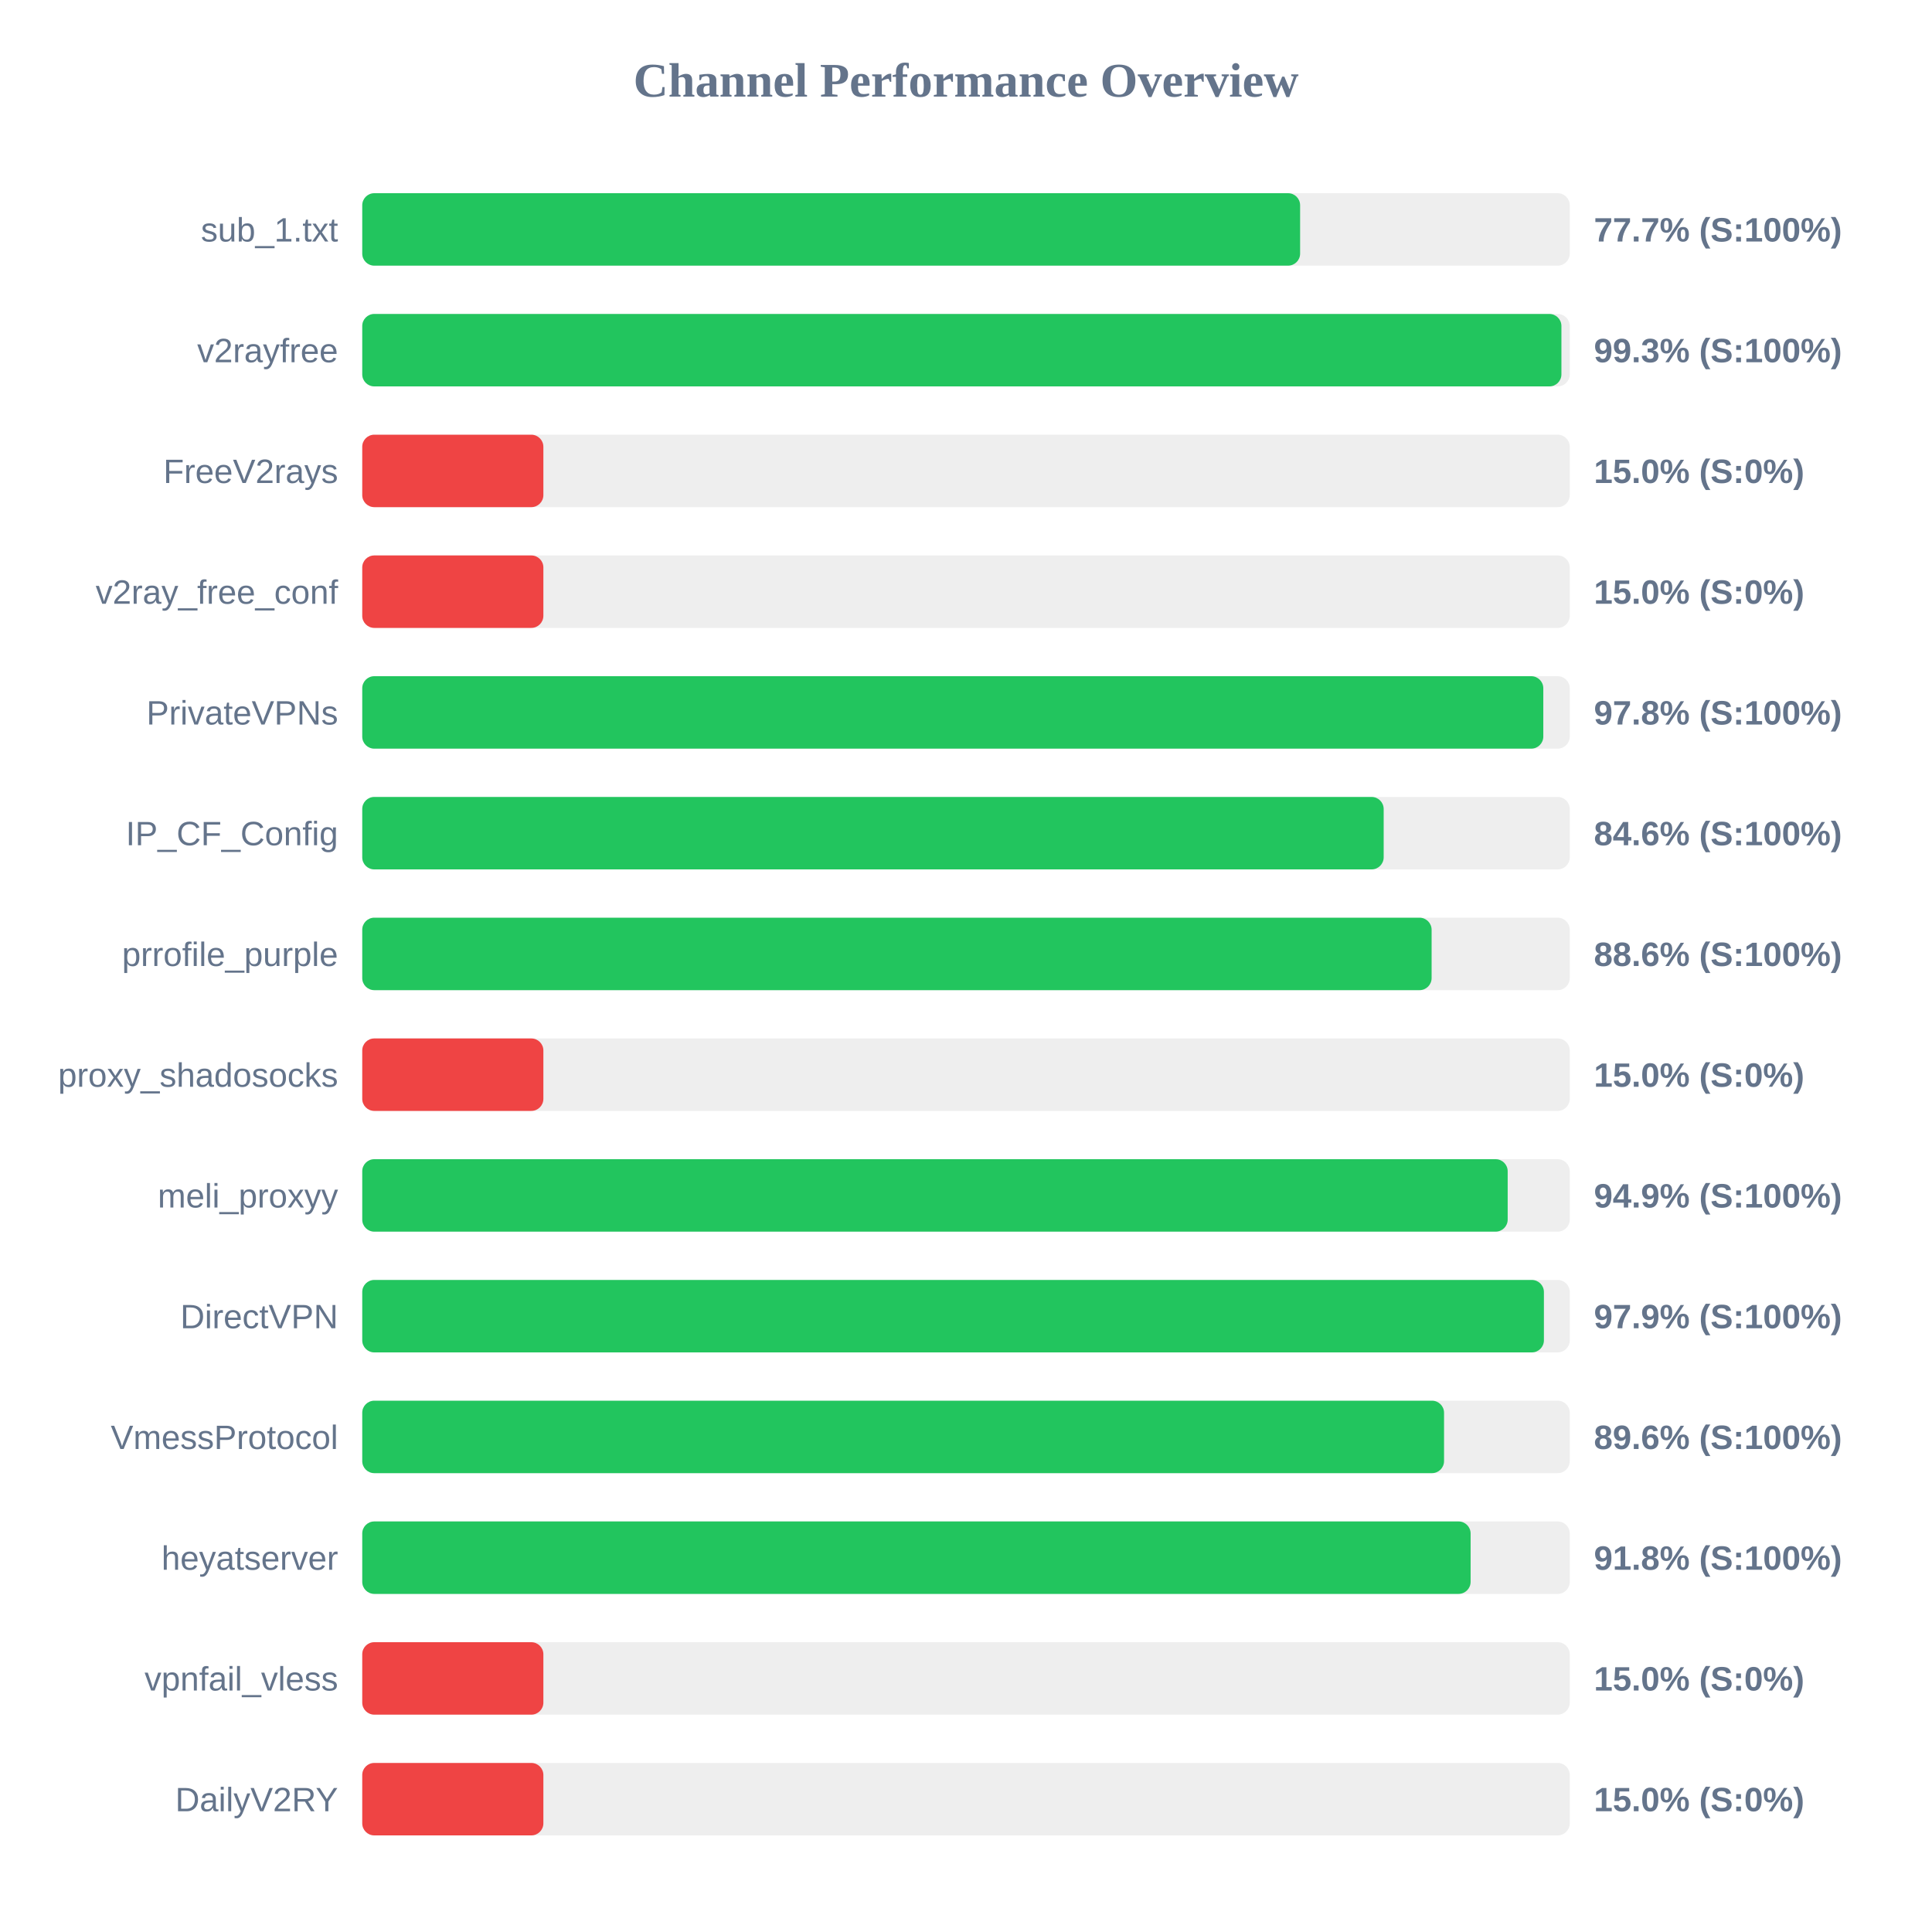
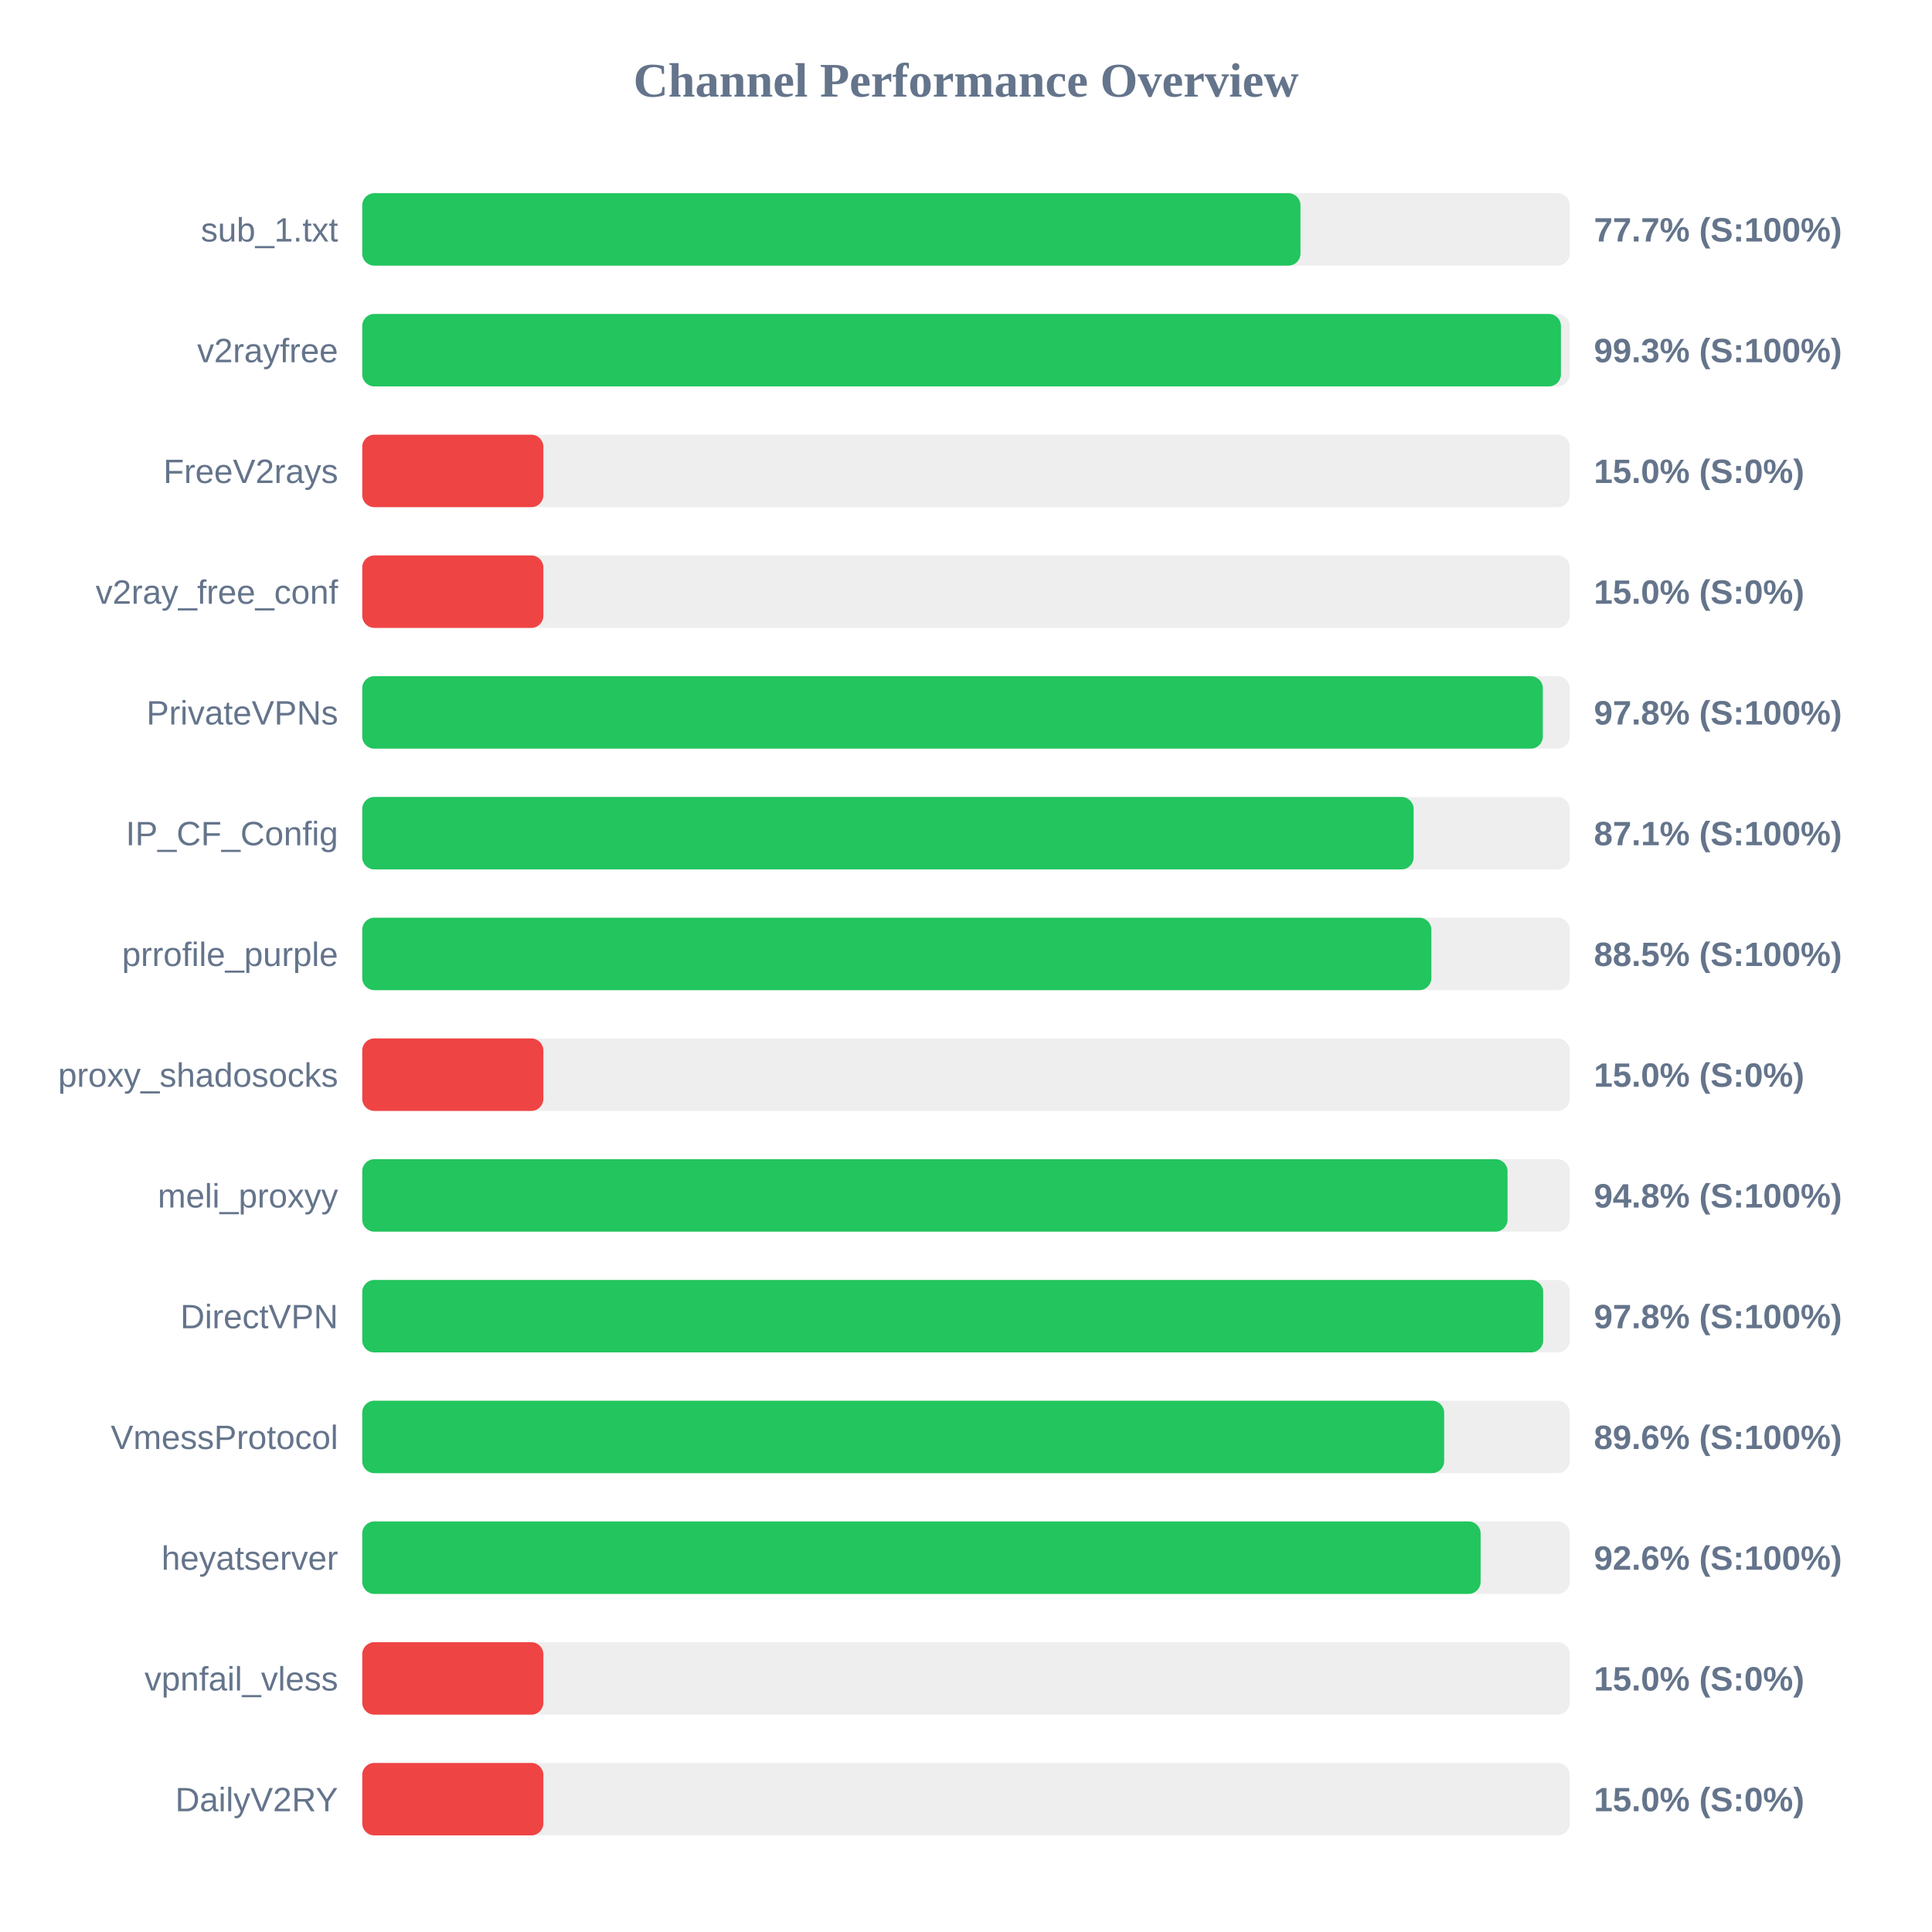
<svg xmlns="http://www.w3.org/2000/svg" width="800" height="800" version="1.1">
  <style>
        .row { font: 14px Arial; fill: #64748b; }
        .score { font: bold 14px Arial; fill: #64748b; }
    </style>
  <text x="400" y="40" text-anchor="middle" font-size="20px" font-weight="bold" fill="#64748b">Channel Performance Overview</text>
  <rect x="150" y="80" width="500" height="30" fill="#eee" rx="5" />
-   <rect x="150" y="80" width="388.35" height="30" fill="#22c55e" rx="5" />
+   <rect x="150" y="80" width="388.5" height="30" fill="#22c55e" rx="5" />
  <text x="140" y="100" text-anchor="end" class="row">sub_1.txt</text>
  <text x="660" y="100" text-anchor="start" class="score">77.7% (S:100%)</text>
  <rect x="150" y="130" width="500" height="30" fill="#eee" rx="5" />
-   <rect x="150" y="130" width="496.55" height="30" fill="#22c55e" rx="5" />
+   <rect x="150" y="130" width="496.35" height="30" fill="#22c55e" rx="5" />
  <text x="140" y="150" text-anchor="end" class="row">v2rayfree</text>
  <text x="660" y="150" text-anchor="start" class="score">99.3% (S:100%)</text>
  <rect x="150" y="180" width="500" height="30" fill="#eee" rx="5" />
  <rect x="150" y="180" width="75.0" height="30" fill="#ef4444" rx="5" />
  <text x="140" y="200" text-anchor="end" class="row">FreeV2rays</text>
  <text x="660" y="200" text-anchor="start" class="score">15.0% (S:0%)</text>
  <rect x="150" y="230" width="500" height="30" fill="#eee" rx="5" />
  <rect x="150" y="230" width="75.0" height="30" fill="#ef4444" rx="5" />
  <text x="140" y="250" text-anchor="end" class="row">v2ray_free_conf</text>
  <text x="660" y="250" text-anchor="start" class="score">15.0% (S:0%)</text>
  <rect x="150" y="280" width="500" height="30" fill="#eee" rx="5" />
-   <rect x="150" y="280" width="489.05" height="30" fill="#22c55e" rx="5" />
+   <rect x="150" y="280" width="488.85" height="30" fill="#22c55e" rx="5" />
  <text x="140" y="300" text-anchor="end" class="row">PrivateVPNs</text>
  <text x="660" y="300" text-anchor="start" class="score">97.8% (S:100%)</text>
  <rect x="150" y="330" width="500" height="30" fill="#eee" rx="5" />
-   <rect x="150" y="330" width="422.95" height="30" fill="#22c55e" rx="5" />
+   <rect x="150" y="330" width="435.35" height="30" fill="#22c55e" rx="5" />
  <text x="140" y="350" text-anchor="end" class="row">IP_CF_Config</text>
-   <text x="660" y="350" text-anchor="start" class="score">84.6% (S:100%)</text>
+   <text x="660" y="350" text-anchor="start" class="score">87.1% (S:100%)</text>
  <rect x="150" y="380" width="500" height="30" fill="#eee" rx="5" />
-   <rect x="150" y="380" width="442.8" height="30" fill="#22c55e" rx="5" />
+   <rect x="150" y="380" width="442.7" height="30" fill="#22c55e" rx="5" />
  <text x="140" y="400" text-anchor="end" class="row">prrofile_purple</text>
-   <text x="660" y="400" text-anchor="start" class="score">88.6% (S:100%)</text>
+   <text x="660" y="400" text-anchor="start" class="score">88.5% (S:100%)</text>
  <rect x="150" y="430" width="500" height="30" fill="#eee" rx="5" />
  <rect x="150" y="430" width="75.0" height="30" fill="#ef4444" rx="5" />
  <text x="140" y="450" text-anchor="end" class="row">proxy_shadosocks</text>
  <text x="660" y="450" text-anchor="start" class="score">15.0% (S:0%)</text>
  <rect x="150" y="480" width="500" height="30" fill="#eee" rx="5" />
-   <rect x="150" y="480" width="474.3" height="30" fill="#22c55e" rx="5" />
+   <rect x="150" y="480" width="474.25" height="30" fill="#22c55e" rx="5" />
  <text x="140" y="500" text-anchor="end" class="row">meli_proxyy</text>
-   <text x="660" y="500" text-anchor="start" class="score">94.9% (S:100%)</text>
+   <text x="660" y="500" text-anchor="start" class="score">94.8% (S:100%)</text>
  <rect x="150" y="530" width="500" height="30" fill="#eee" rx="5" />
-   <rect x="150" y="530" width="489.3" height="30" fill="#22c55e" rx="5" />
+   <rect x="150" y="530" width="489.0" height="30" fill="#22c55e" rx="5" />
  <text x="140" y="550" text-anchor="end" class="row">DirectVPN</text>
-   <text x="660" y="550" text-anchor="start" class="score">97.9% (S:100%)</text>
+   <text x="660" y="550" text-anchor="start" class="score">97.8% (S:100%)</text>
  <rect x="150" y="580" width="500" height="30" fill="#eee" rx="5" />
-   <rect x="150" y="580" width="447.95" height="30" fill="#22c55e" rx="5" />
+   <rect x="150" y="580" width="448.0" height="30" fill="#22c55e" rx="5" />
  <text x="140" y="600" text-anchor="end" class="row">VmessProtocol</text>
  <text x="660" y="600" text-anchor="start" class="score">89.6% (S:100%)</text>
  <rect x="150" y="630" width="500" height="30" fill="#eee" rx="5" />
-   <rect x="150" y="630" width="458.95" height="30" fill="#22c55e" rx="5" />
+   <rect x="150" y="630" width="463.1" height="30" fill="#22c55e" rx="5" />
  <text x="140" y="650" text-anchor="end" class="row">heyatserver</text>
-   <text x="660" y="650" text-anchor="start" class="score">91.8% (S:100%)</text>
+   <text x="660" y="650" text-anchor="start" class="score">92.6% (S:100%)</text>
  <rect x="150" y="680" width="500" height="30" fill="#eee" rx="5" />
  <rect x="150" y="680" width="75.0" height="30" fill="#ef4444" rx="5" />
  <text x="140" y="700" text-anchor="end" class="row">vpnfail_vless</text>
  <text x="660" y="700" text-anchor="start" class="score">15.0% (S:0%)</text>
  <rect x="150" y="730" width="500" height="30" fill="#eee" rx="5" />
  <rect x="150" y="730" width="75.0" height="30" fill="#ef4444" rx="5" />
  <text x="140" y="750" text-anchor="end" class="row">DailyV2RY</text>
  <text x="660" y="750" text-anchor="start" class="score">15.0% (S:0%)</text>
</svg>
